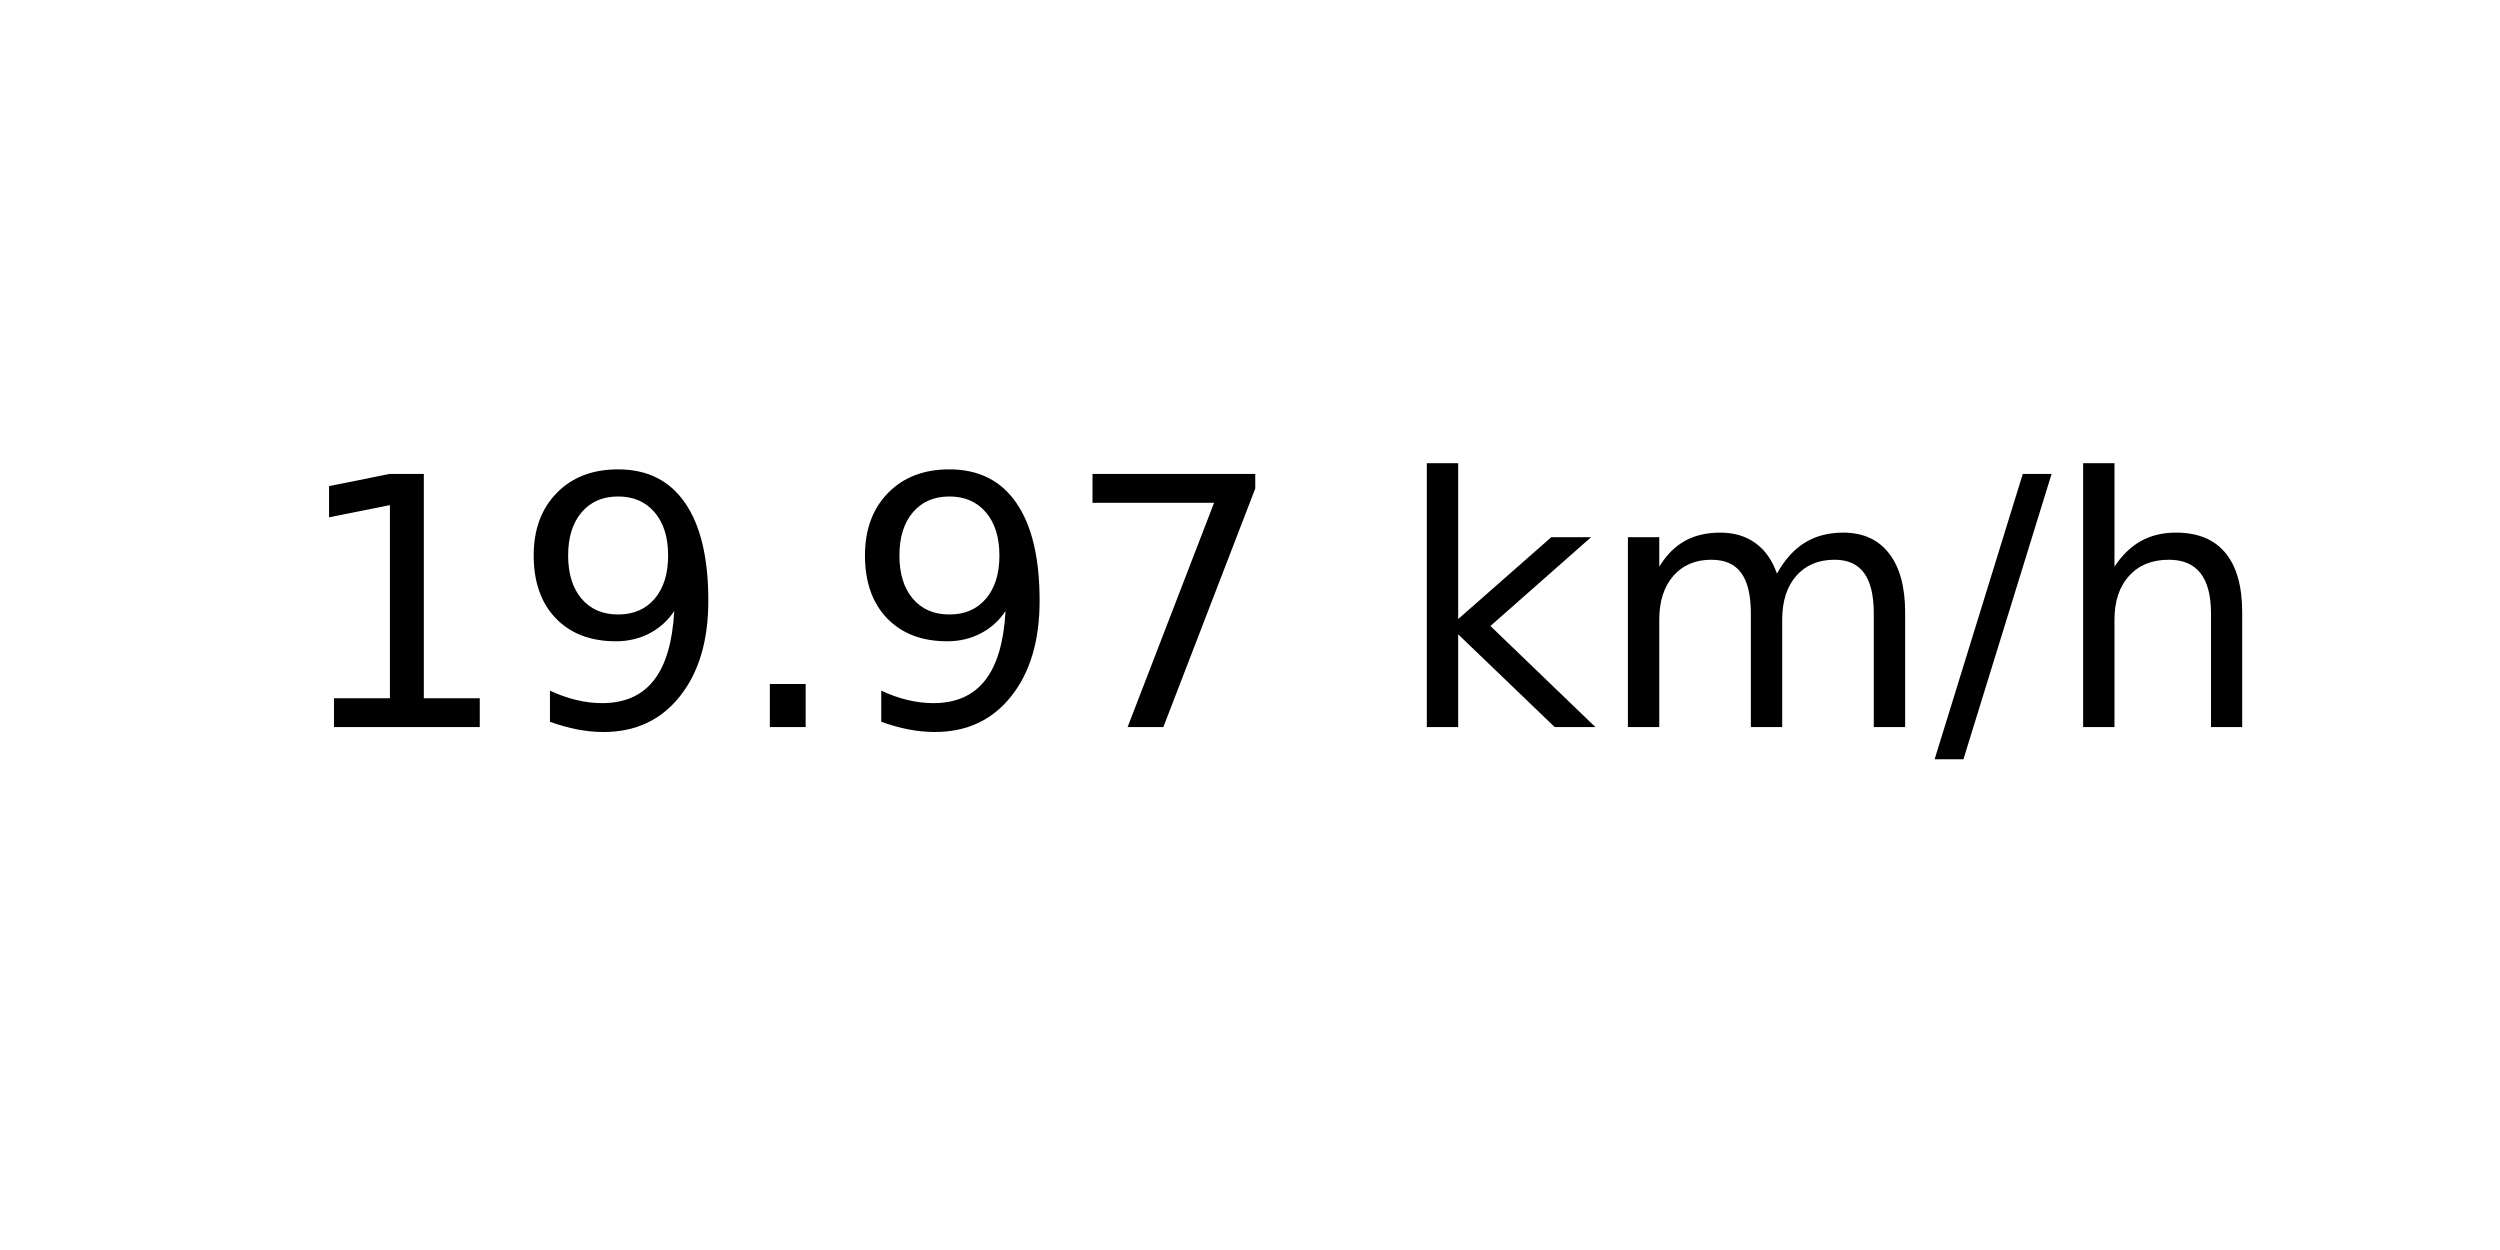
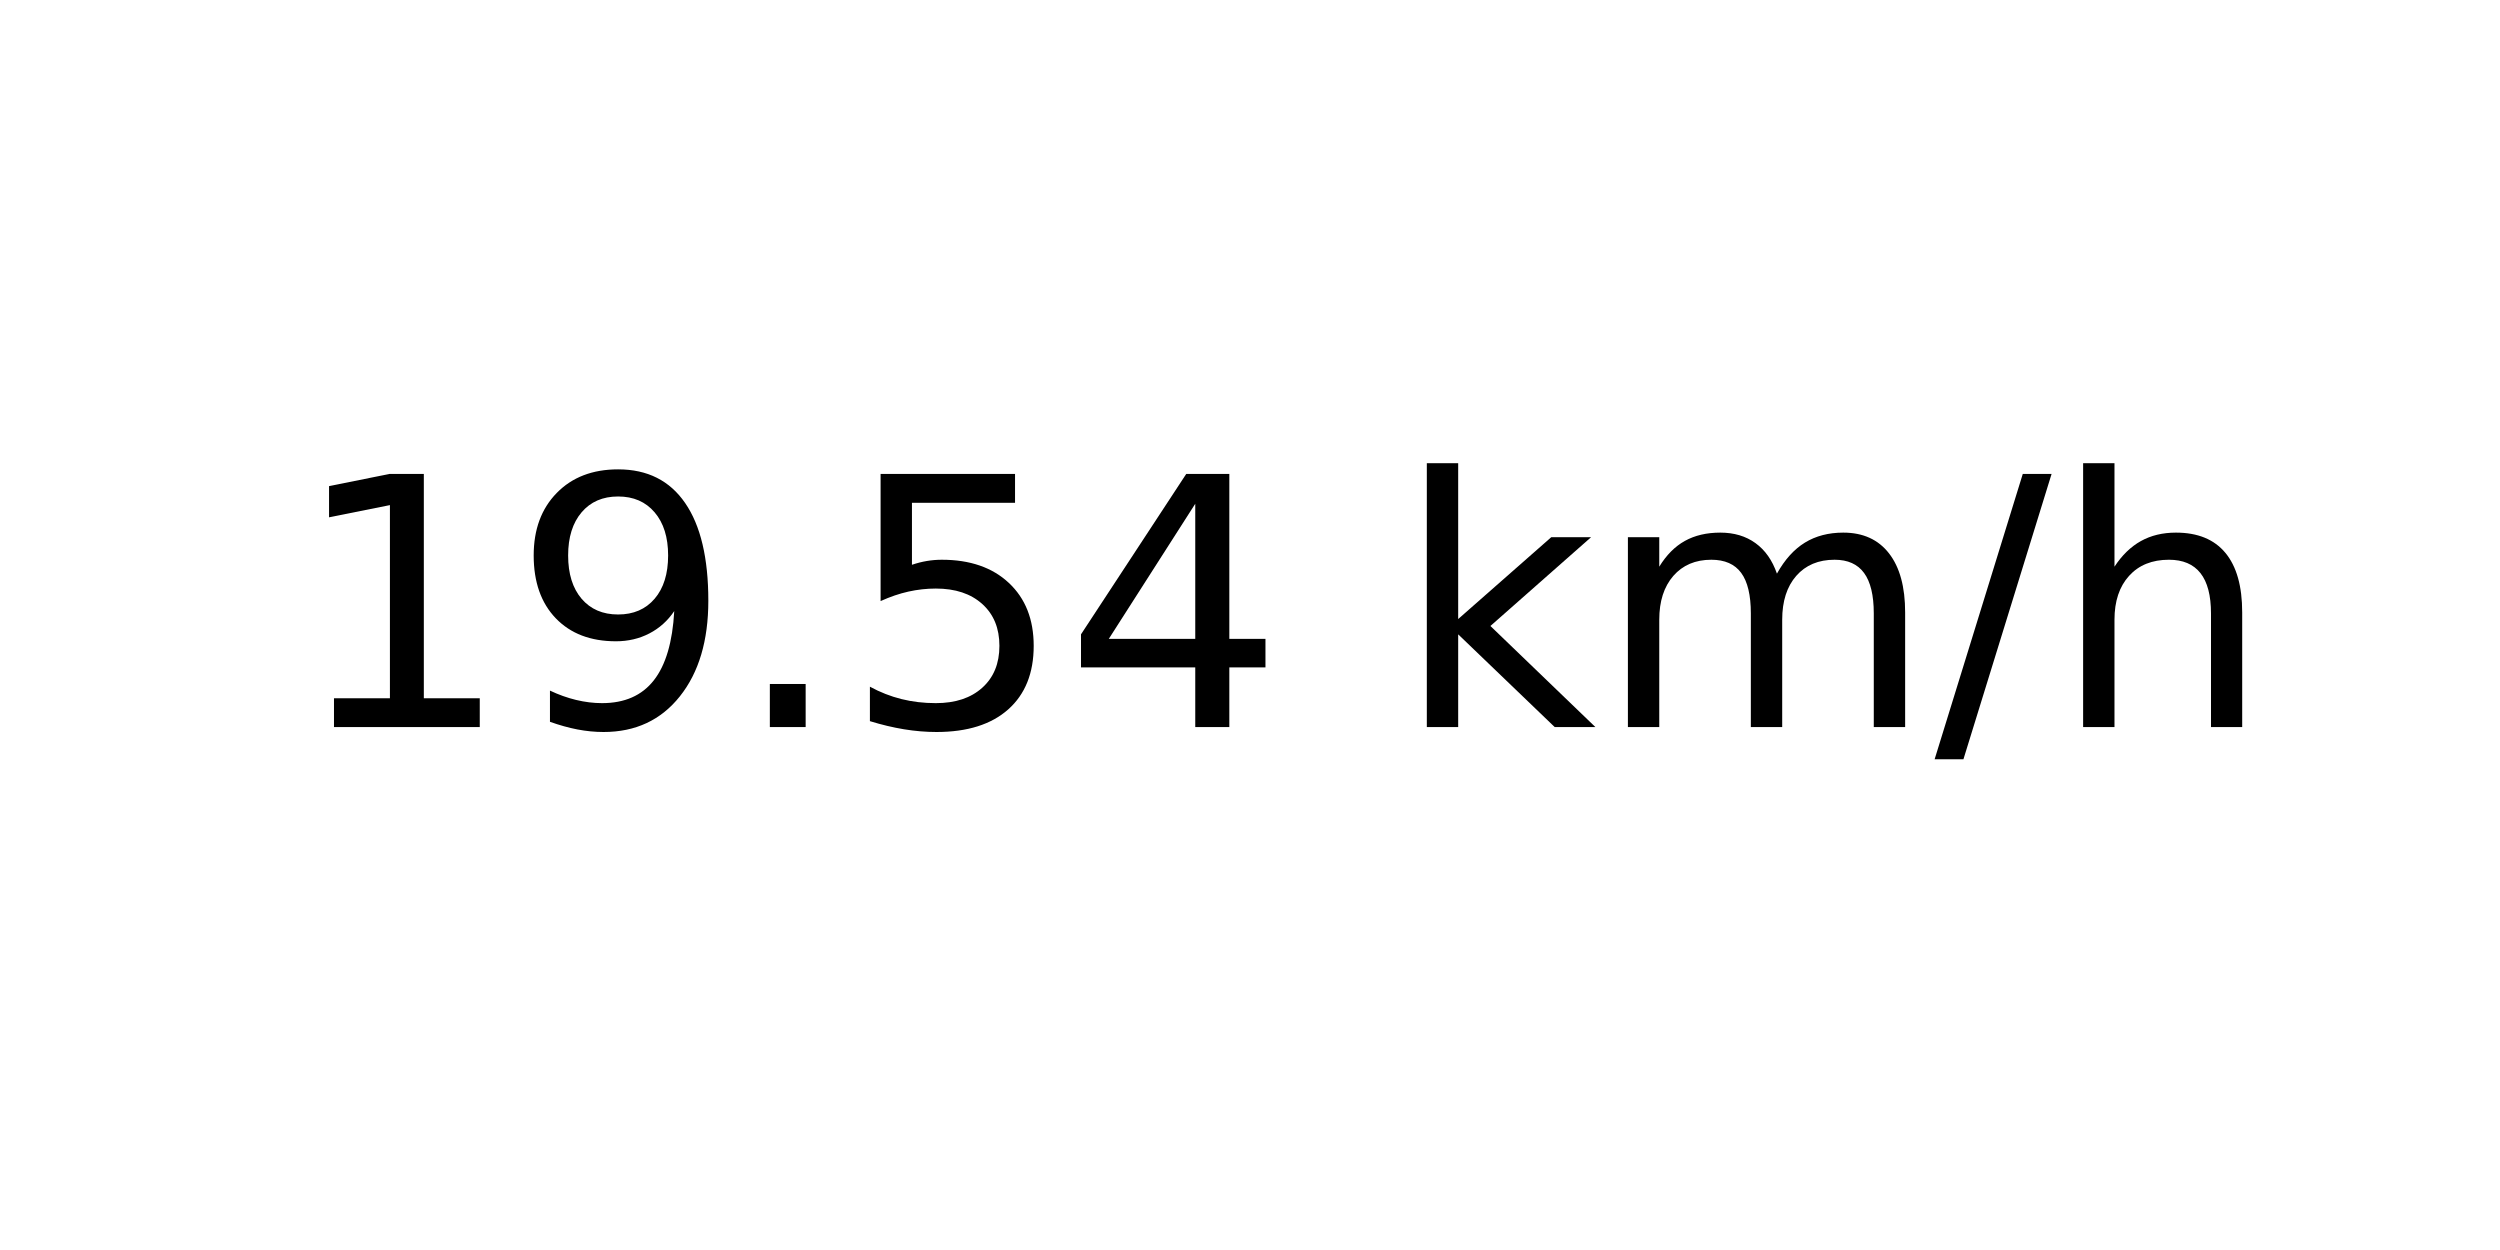
<svg xmlns="http://www.w3.org/2000/svg" xmlns:xlink="http://www.w3.org/1999/xlink" width="72pt" height="36pt" viewBox="0 0 72 36" version="1.1">
  <defs>
    <style type="text/css">*{stroke-linejoin: round; stroke-linecap: butt}</style>
  </defs>
  <g id="figure_1">
    <g id="axes_1">
      <g id="text_1">
        <g transform="translate(8.378125 20.93937) scale(0.1 -0.1)">
          <defs>
            <path id="DejaVuSans-31" d="M 794 531  L 1825 531  L 1825 4091  L 703 3866  L 703 4441  L 1819 4666  L 2450 4666  L 2450 531  L 3481 531  L 3481 0  L 794 0  L 794 531  z " transform="scale(0.015625)" />
            <path id="DejaVuSans-39" d="M 703 97  L 703 672  Q 941 559 1184 500  Q 1428 441 1663 441  Q 2288 441 2617 861  Q 2947 1281 2994 2138  Q 2813 1869 2534 1725  Q 2256 1581 1919 1581  Q 1219 1581 811 2004  Q 403 2428 403 3163  Q 403 3881 828 4315  Q 1253 4750 1959 4750  Q 2769 4750 3195 4129  Q 3622 3509 3622 2328  Q 3622 1225 3098 567  Q 2575 -91 1691 -91  Q 1453 -91 1209 -44  Q 966 3 703 97  z M 1959 2075  Q 2384 2075 2632 2365  Q 2881 2656 2881 3163  Q 2881 3666 2632 3958  Q 2384 4250 1959 4250  Q 1534 4250 1286 3958  Q 1038 3666 1038 3163  Q 1038 2656 1286 2365  Q 1534 2075 1959 2075  z " transform="scale(0.015625)" />
            <path id="DejaVuSans-2e" d="M 684 794  L 1344 794  L 1344 0  L 684 0  L 684 794  z " transform="scale(0.015625)" />
-             <path id="DejaVuSans-37" d="M 525 4666  L 3525 4666  L 3525 4397  L 1831 0  L 1172 0  L 2766 4134  L 525 4134  L 525 4666  z " transform="scale(0.015625)" />
+             <path id="DejaVuSans-35" d="M 691 4666  L 3169 4666  L 3169 4134  L 1269 4134  L 1269 2991  Q 1406 3038 1543 3061  Q 1681 3084 1819 3084  Q 2600 3084 3056 2656  Q 3513 2228 3513 1497  Q 3513 744 3044 326  Q 2575 -91 1722 -91  Q 1428 -91 1123 -41  Q 819 9 494 109  L 494 744  Q 775 591 1075 516  Q 1375 441 1709 441  Q 2250 441 2565 725  Q 2881 1009 2881 1497  Q 2881 1984 2565 2268  Q 2250 2553 1709 2553  Q 1456 2553 1204 2497  Q 953 2441 691 2322  L 691 4666  z " transform="scale(0.015625)" />
+             <path id="DejaVuSans-34" d="M 2419 4116  L 825 1625  L 2419 1625  L 2419 4116  z M 2253 4666  L 3047 4666  L 3047 1625  L 3713 1625  L 3713 1100  L 3047 1100  L 3047 0  L 2419 0  L 2419 1100  L 313 1100  L 313 1709  L 2253 4666  z " transform="scale(0.015625)" />
            <path id="DejaVuSans-20" transform="scale(0.015625)" />
            <path id="DejaVuSans-6b" d="M 581 4863  L 1159 4863  L 1159 1991  L 2875 3500  L 3609 3500  L 1753 1863  L 3688 0  L 2938 0  L 1159 1709  L 1159 0  L 581 0  L 581 4863  z " transform="scale(0.015625)" />
            <path id="DejaVuSans-6d" d="M 3328 2828  Q 3544 3216 3844 3400  Q 4144 3584 4550 3584  Q 5097 3584 5394 3201  Q 5691 2819 5691 2113  L 5691 0  L 5113 0  L 5113 2094  Q 5113 2597 4934 2840  Q 4756 3084 4391 3084  Q 3944 3084 3684 2787  Q 3425 2491 3425 1978  L 3425 0  L 2847 0  L 2847 2094  Q 2847 2600 2669 2842  Q 2491 3084 2119 3084  Q 1678 3084 1418 2786  Q 1159 2488 1159 1978  L 1159 0  L 581 0  L 581 3500  L 1159 3500  L 1159 2956  Q 1356 3278 1631 3431  Q 1906 3584 2284 3584  Q 2666 3584 2933 3390  Q 3200 3197 3328 2828  z " transform="scale(0.015625)" />
            <path id="DejaVuSans-2f" d="M 1625 4666  L 2156 4666  L 531 -594  L 0 -594  L 1625 4666  z " transform="scale(0.015625)" />
            <path id="DejaVuSans-68" d="M 3513 2113  L 3513 0  L 2938 0  L 2938 2094  Q 2938 2591 2744 2837  Q 2550 3084 2163 3084  Q 1697 3084 1428 2787  Q 1159 2491 1159 1978  L 1159 0  L 581 0  L 581 4863  L 1159 4863  L 1159 2956  Q 1366 3272 1645 3428  Q 1925 3584 2291 3584  Q 2894 3584 3203 3211  Q 3513 2838 3513 2113  z " transform="scale(0.015625)" />
          </defs>
          <use xlink:href="#DejaVuSans-31" />
          <use xlink:href="#DejaVuSans-39" x="63.623" />
          <use xlink:href="#DejaVuSans-2e" x="127.246" />
-           <use xlink:href="#DejaVuSans-39" x="159.033" />
-           <use xlink:href="#DejaVuSans-37" x="222.656" />
+           <use xlink:href="#DejaVuSans-35" x="159.033" />
+           <use xlink:href="#DejaVuSans-34" x="222.656" />
          <use xlink:href="#DejaVuSans-20" x="286.279" />
          <use xlink:href="#DejaVuSans-6b" x="318.066" />
          <use xlink:href="#DejaVuSans-6d" x="375.977" />
          <use xlink:href="#DejaVuSans-2f" x="473.389" />
          <use xlink:href="#DejaVuSans-68" x="507.08" />
        </g>
      </g>
    </g>
  </g>
</svg>
